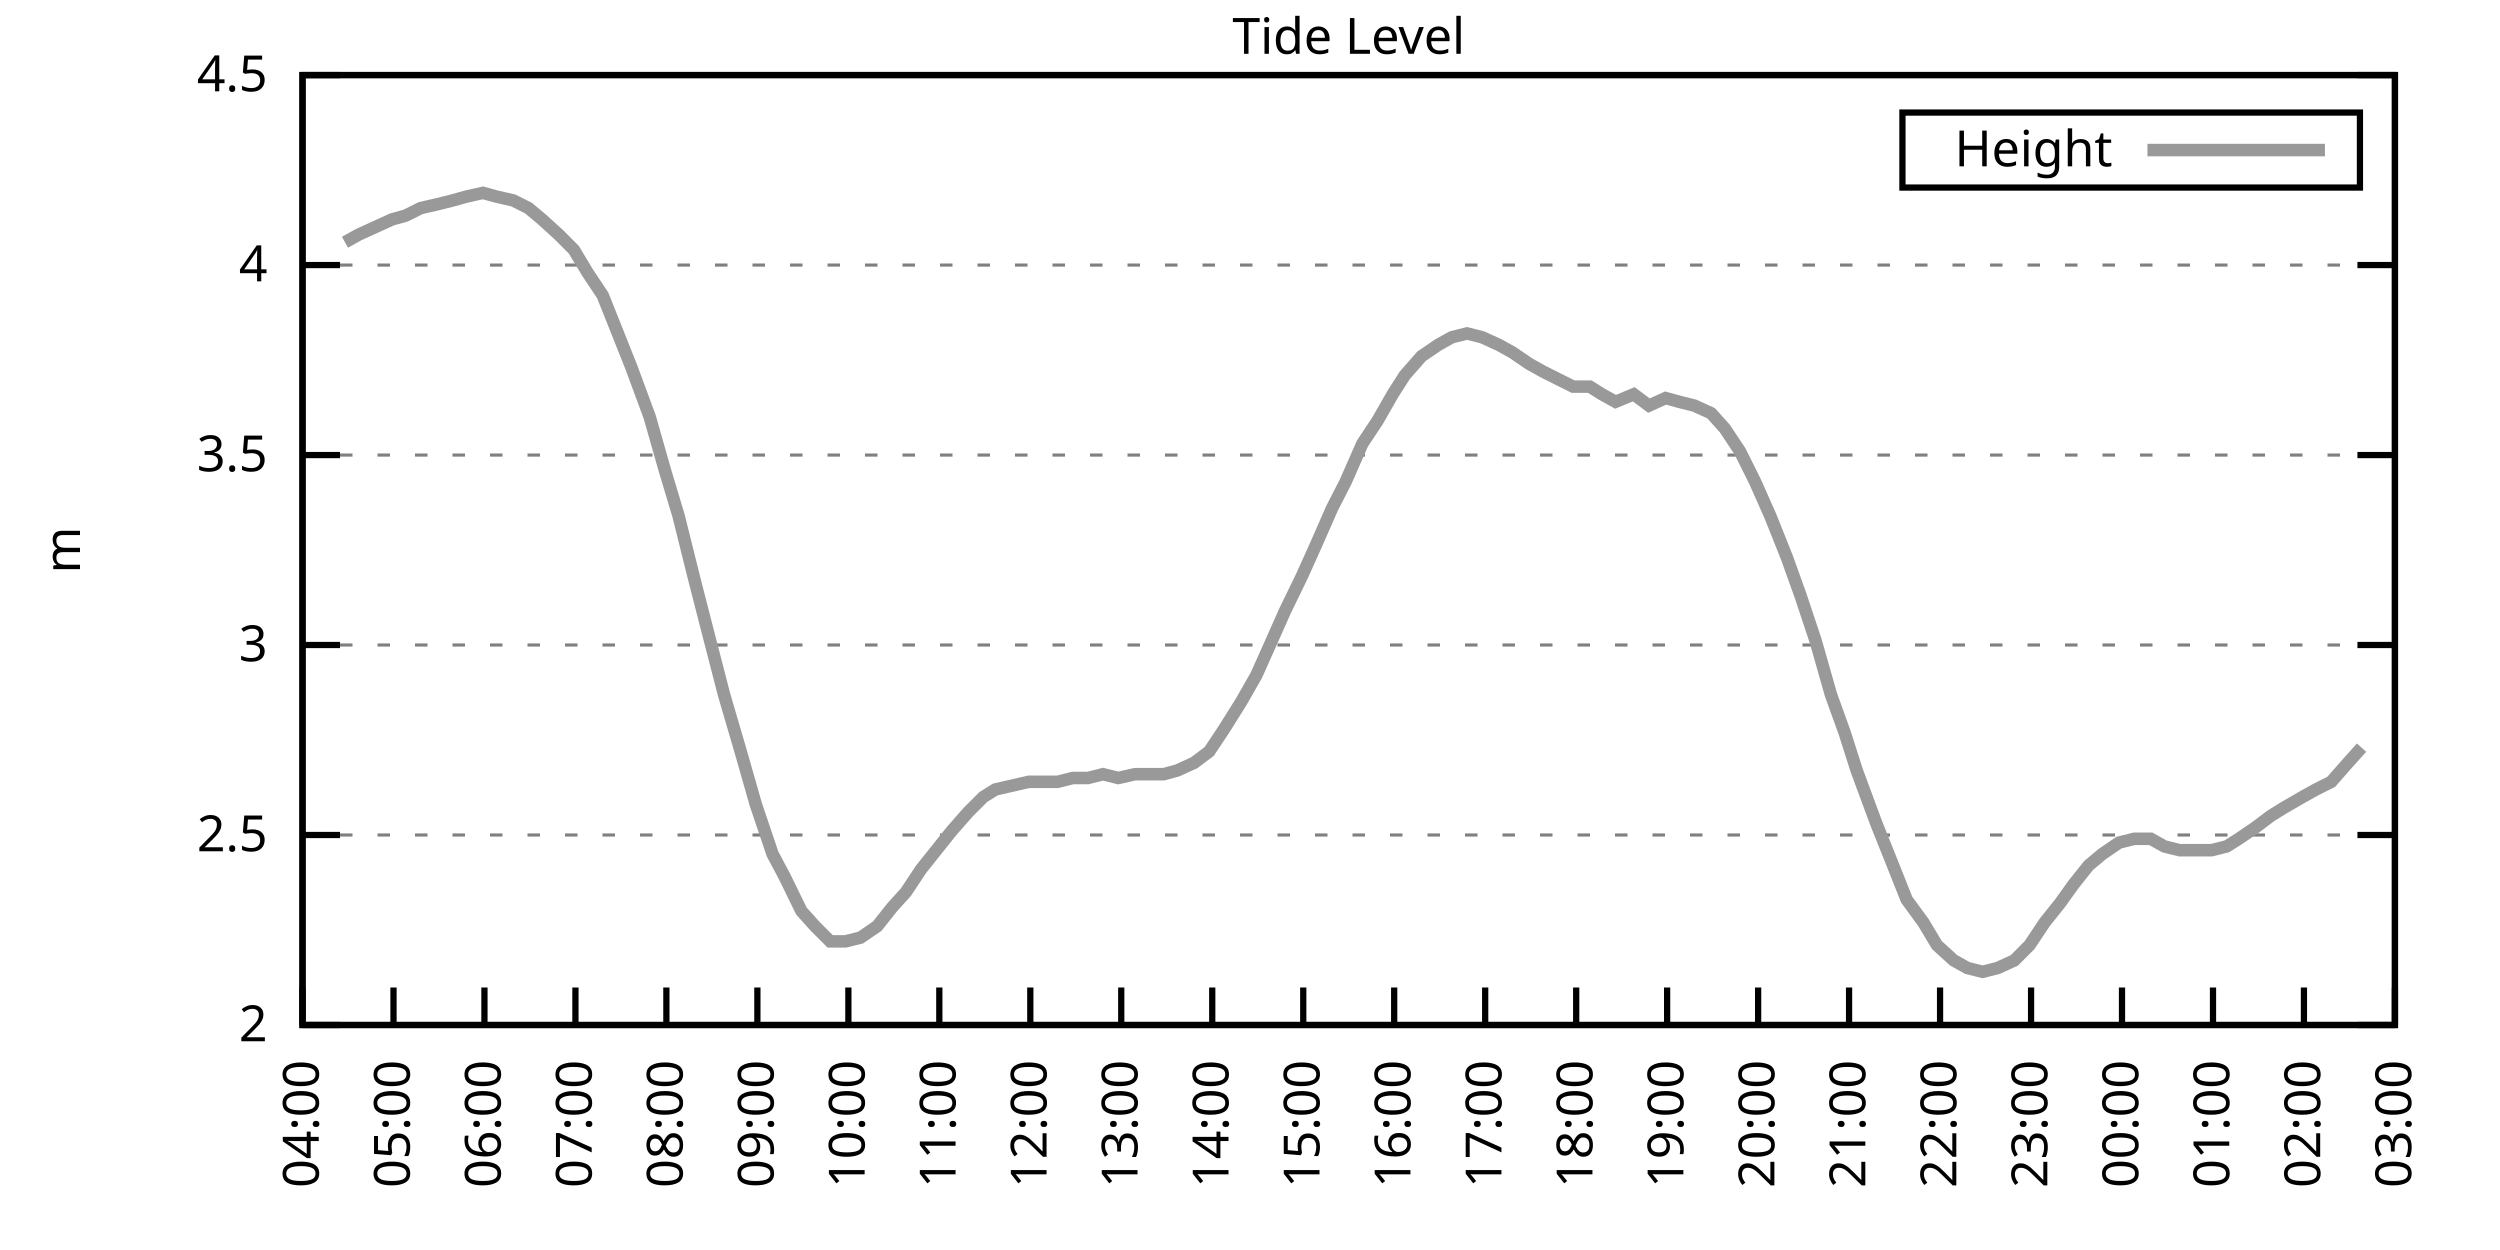
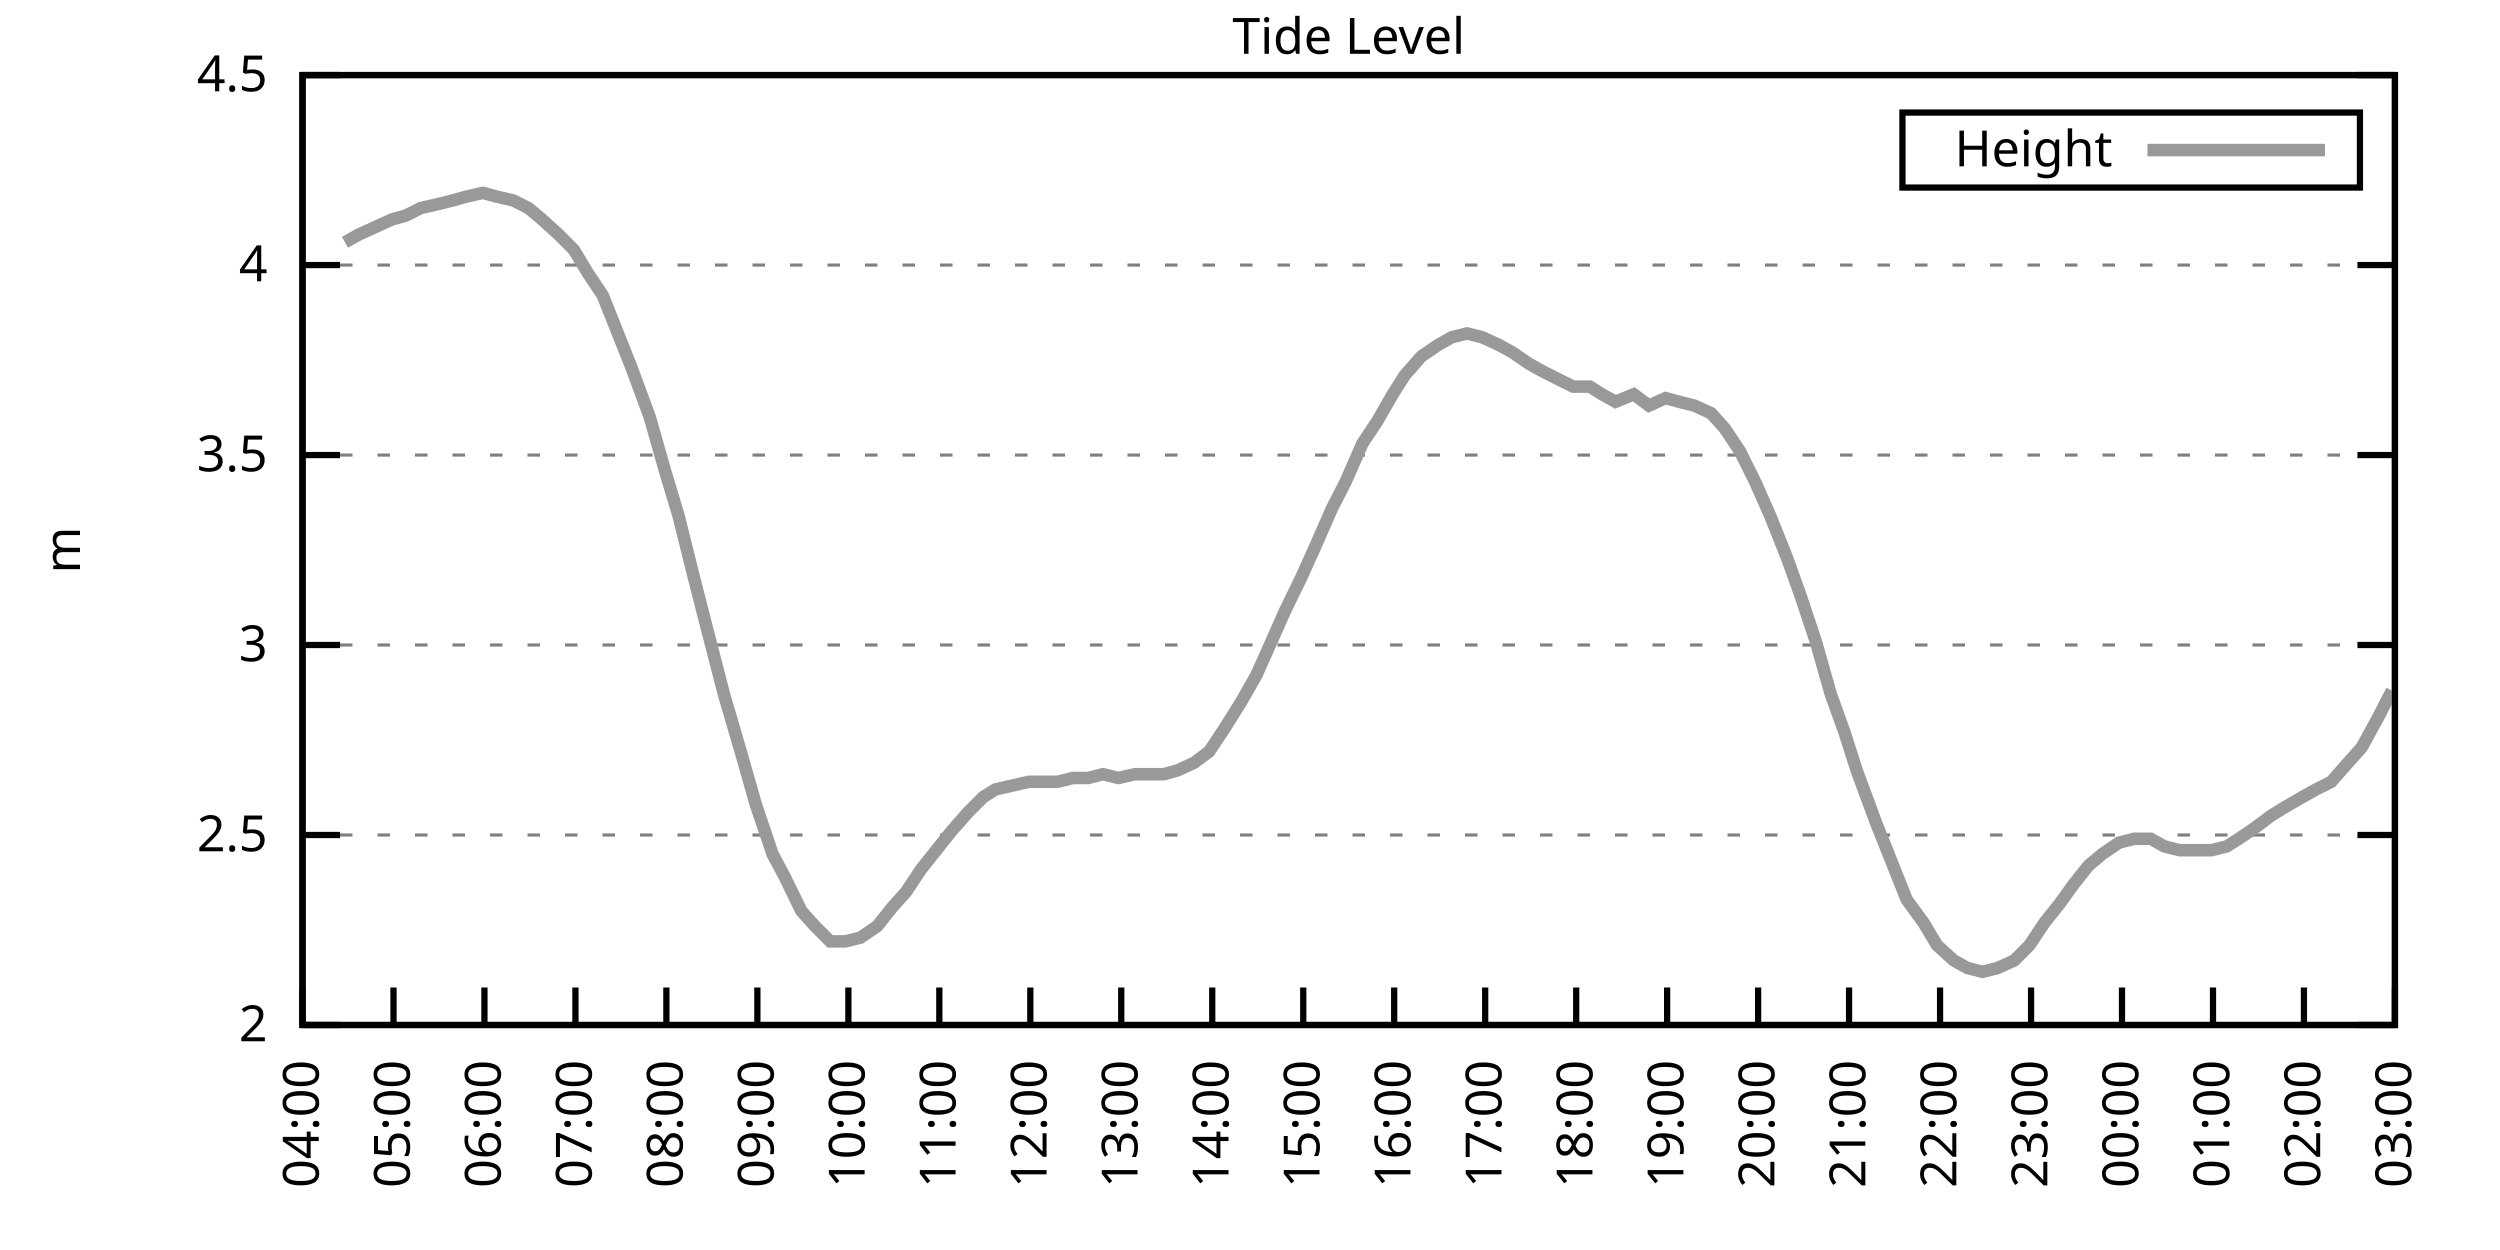
<svg xmlns="http://www.w3.org/2000/svg" xmlns:xlink="http://www.w3.org/1999/xlink" width="400" height="200" viewBox="0 0 400 200">
  <g id="gnuplot_canvas">
    <rect x="0" y="0" width="400" height="200" fill="none" />
    <defs>
      <circle id="gpDot" r="0.5" stroke-width="0.5" stroke="currentColor" />
      <path id="gpPt0" stroke-width="0.333" stroke="currentColor" d="M-1,0 h2 M0,-1 v2" />
      <path id="gpPt1" stroke-width="0.333" stroke="currentColor" d="M-1,-1 L1,1 M1,-1 L-1,1" />
      <path id="gpPt2" stroke-width="0.333" stroke="currentColor" d="M-1,0 L1,0 M0,-1 L0,1 M-1,-1 L1,1 M-1,1 L1,-1" />
      <rect id="gpPt3" stroke-width="0.333" stroke="currentColor" x="-1" y="-1" width="2" height="2" />
      <rect id="gpPt4" stroke-width="0.333" stroke="currentColor" fill="currentColor" x="-1" y="-1" width="2" height="2" />
      <circle id="gpPt5" stroke-width="0.333" stroke="currentColor" cx="0" cy="0" r="1" />
      <use xlink:href="#gpPt5" id="gpPt6" fill="currentColor" stroke="none" />
      <path id="gpPt7" stroke-width="0.333" stroke="currentColor" d="M0,-1.33 L-1.33,0.67 L1.33,0.67 z" />
      <use xlink:href="#gpPt7" id="gpPt8" fill="currentColor" stroke="none" />
      <use xlink:href="#gpPt7" id="gpPt9" stroke="currentColor" transform="rotate(180)" />
      <use xlink:href="#gpPt9" id="gpPt10" fill="currentColor" stroke="none" />
      <use xlink:href="#gpPt3" id="gpPt11" stroke="currentColor" transform="rotate(45)" />
      <use xlink:href="#gpPt11" id="gpPt12" fill="currentColor" stroke="none" />
      <path id="gpPt13" stroke-width="0.333" stroke="currentColor" d="M0,1.330 L1.265,0.411 L0.782,-1.067 L-0.782,-1.076 L-1.265,0.411 z" />
      <use xlink:href="#gpPt13" id="gpPt14" fill="currentColor" stroke="none" />
      <filter id="textbox" filterUnits="objectBoundingBox" x="0" y="0" height="1" width="1">
        <feFlood flood-color="white" flood-opacity="1" result="bgnd" />
        <feComposite in="SourceGraphic" in2="bgnd" operator="atop" />
      </filter>
      <filter id="greybox" filterUnits="objectBoundingBox" x="0" y="0" height="1" width="1">
        <feFlood flood-color="lightgrey" flood-opacity="1" result="grey" />
        <feComposite in="SourceGraphic" in2="grey" operator="atop" />
      </filter>
    </defs>
    <g fill="none" color="white" stroke="currentColor" stroke-width="1.00" stroke-linecap="butt" stroke-linejoin="miter">
</g>
    <g fill="none" color="black" stroke="currentColor" stroke-width="1.00" stroke-linecap="butt" stroke-linejoin="miter">
      <g stroke="none" shape-rendering="crispEdges">
        <polygon fill="rgb(255, 255, 255)" points="48.40,164.00 383.18,164.00 383.18,12.02 48.40,12.02 " />
      </g>
    </g>
    <g fill="none" color="black" stroke="currentColor" stroke-width="1.00" stroke-linecap="butt" stroke-linejoin="miter">
</g>
    <g fill="none" color="black" stroke="black" stroke-width="0.50" stroke-linecap="butt" stroke-linejoin="miter">
</g>
    <g fill="none" color="gray" stroke="currentColor" stroke-width="0.50" stroke-linecap="butt" stroke-linejoin="miter">
      <path stroke="gray" stroke-dasharray="2,4" class="gridline" d="M48.40,164.00 L383.19,164.00  " />
    </g>
    <g fill="none" color="gray" stroke="gray" stroke-width="1.00" stroke-linecap="butt" stroke-linejoin="miter">
</g>
    <g fill="none" color="black" stroke="currentColor" stroke-width="1.00" stroke-linecap="butt" stroke-linejoin="miter">
      <path stroke="black" d="M48.40,164.00 L54.40,164.00 M383.19,164.00 L377.19,164.00  " />
      <g transform="translate(42.80,166.60)" stroke="none" fill="black" font-family="Sans" font-size="8.00" text-anchor="end">
        <text>
          <tspan font-family="Sans"> 2</tspan>
        </text>
      </g>
    </g>
    <g fill="none" color="black" stroke="currentColor" stroke-width="1.00" stroke-linecap="butt" stroke-linejoin="miter">
</g>
    <g fill="none" color="black" stroke="black" stroke-width="0.50" stroke-linecap="butt" stroke-linejoin="miter">
</g>
    <g fill="none" color="gray" stroke="currentColor" stroke-width="0.50" stroke-linecap="butt" stroke-linejoin="miter">
      <path stroke="gray" stroke-dasharray="2,4" class="gridline" d="M48.40,133.60 L383.19,133.60  " />
    </g>
    <g fill="none" color="gray" stroke="gray" stroke-width="1.00" stroke-linecap="butt" stroke-linejoin="miter">
</g>
    <g fill="none" color="black" stroke="currentColor" stroke-width="1.00" stroke-linecap="butt" stroke-linejoin="miter">
      <path stroke="black" d="M48.40,133.60 L54.40,133.60 M383.19,133.60 L377.19,133.60  " />
      <g transform="translate(42.80,136.20)" stroke="none" fill="black" font-family="Sans" font-size="8.00" text-anchor="end">
        <text>
          <tspan font-family="Sans"> 2.5</tspan>
        </text>
      </g>
    </g>
    <g fill="none" color="black" stroke="currentColor" stroke-width="1.00" stroke-linecap="butt" stroke-linejoin="miter">
</g>
    <g fill="none" color="black" stroke="black" stroke-width="0.50" stroke-linecap="butt" stroke-linejoin="miter">
</g>
    <g fill="none" color="gray" stroke="currentColor" stroke-width="0.50" stroke-linecap="butt" stroke-linejoin="miter">
      <path stroke="gray" stroke-dasharray="2,4" class="gridline" d="M48.40,103.20 L383.19,103.20  " />
    </g>
    <g fill="none" color="gray" stroke="gray" stroke-width="1.00" stroke-linecap="butt" stroke-linejoin="miter">
</g>
    <g fill="none" color="black" stroke="currentColor" stroke-width="1.00" stroke-linecap="butt" stroke-linejoin="miter">
      <path stroke="black" d="M48.40,103.20 L54.40,103.20 M383.19,103.20 L377.19,103.20  " />
      <g transform="translate(42.80,105.80)" stroke="none" fill="black" font-family="Sans" font-size="8.00" text-anchor="end">
        <text>
          <tspan font-family="Sans"> 3</tspan>
        </text>
      </g>
    </g>
    <g fill="none" color="black" stroke="currentColor" stroke-width="1.00" stroke-linecap="butt" stroke-linejoin="miter">
</g>
    <g fill="none" color="black" stroke="black" stroke-width="0.50" stroke-linecap="butt" stroke-linejoin="miter">
</g>
    <g fill="none" color="gray" stroke="currentColor" stroke-width="0.50" stroke-linecap="butt" stroke-linejoin="miter">
      <path stroke="gray" stroke-dasharray="2,4" class="gridline" d="M48.40,72.81 L383.19,72.81  " />
    </g>
    <g fill="none" color="gray" stroke="gray" stroke-width="1.00" stroke-linecap="butt" stroke-linejoin="miter">
</g>
    <g fill="none" color="black" stroke="currentColor" stroke-width="1.00" stroke-linecap="butt" stroke-linejoin="miter">
      <path stroke="black" d="M48.40,72.81 L54.40,72.81 M383.19,72.81 L377.19,72.81  " />
      <g transform="translate(42.80,75.41)" stroke="none" fill="black" font-family="Sans" font-size="8.00" text-anchor="end">
        <text>
          <tspan font-family="Sans"> 3.5</tspan>
        </text>
      </g>
    </g>
    <g fill="none" color="black" stroke="currentColor" stroke-width="1.00" stroke-linecap="butt" stroke-linejoin="miter">
</g>
    <g fill="none" color="black" stroke="black" stroke-width="0.50" stroke-linecap="butt" stroke-linejoin="miter">
</g>
    <g fill="none" color="gray" stroke="currentColor" stroke-width="0.50" stroke-linecap="butt" stroke-linejoin="miter">
      <path stroke="gray" stroke-dasharray="2,4" class="gridline" d="M48.40,42.41 L383.19,42.41  " />
    </g>
    <g fill="none" color="gray" stroke="gray" stroke-width="1.00" stroke-linecap="butt" stroke-linejoin="miter">
</g>
    <g fill="none" color="black" stroke="currentColor" stroke-width="1.00" stroke-linecap="butt" stroke-linejoin="miter">
      <path stroke="black" d="M48.40,42.41 L54.40,42.41 M383.19,42.41 L377.19,42.41  " />
      <g transform="translate(42.80,45.01)" stroke="none" fill="black" font-family="Sans" font-size="8.00" text-anchor="end">
        <text>
          <tspan font-family="Sans"> 4</tspan>
        </text>
      </g>
    </g>
    <g fill="none" color="black" stroke="currentColor" stroke-width="1.00" stroke-linecap="butt" stroke-linejoin="miter">
</g>
    <g fill="none" color="black" stroke="black" stroke-width="0.50" stroke-linecap="butt" stroke-linejoin="miter">
</g>
    <g fill="none" color="gray" stroke="currentColor" stroke-width="0.50" stroke-linecap="butt" stroke-linejoin="miter">
      <path stroke="gray" stroke-dasharray="2,4" class="gridline" d="M48.40,12.01 L383.19,12.01  " />
    </g>
    <g fill="none" color="gray" stroke="gray" stroke-width="1.00" stroke-linecap="butt" stroke-linejoin="miter">
</g>
    <g fill="none" color="black" stroke="currentColor" stroke-width="1.00" stroke-linecap="butt" stroke-linejoin="miter">
      <path stroke="black" d="M48.40,12.01 L54.40,12.01 M383.19,12.01 L377.19,12.01  " />
      <g transform="translate(42.80,14.61)" stroke="none" fill="black" font-family="Sans" font-size="8.00" text-anchor="end">
        <text>
          <tspan font-family="Sans"> 4.5</tspan>
        </text>
      </g>
    </g>
    <g fill="none" color="black" stroke="currentColor" stroke-width="1.00" stroke-linecap="butt" stroke-linejoin="miter">
      <path stroke="black" d="M48.40,164.00 L48.40,158.00  " />
      <g transform="translate(51.00,169.60) rotate(270.00)" stroke="none" fill="black" font-family="Sans" font-size="8.00" text-anchor="end">
        <text>
          <tspan font-family="Sans">04:00</tspan>
        </text>
      </g>
    </g>
    <g fill="none" color="black" stroke="currentColor" stroke-width="1.00" stroke-linecap="butt" stroke-linejoin="miter">
      <path stroke="black" d="M62.96,164.00 L62.96,158.00  " />
      <g transform="translate(65.56,169.60) rotate(270.00)" stroke="none" fill="black" font-family="Sans" font-size="8.00" text-anchor="end">
        <text>
          <tspan font-family="Sans">05:00</tspan>
        </text>
      </g>
    </g>
    <g fill="none" color="black" stroke="currentColor" stroke-width="1.00" stroke-linecap="butt" stroke-linejoin="miter">
      <path stroke="black" d="M77.51,164.00 L77.51,158.00  " />
      <g transform="translate(80.11,169.60) rotate(270.00)" stroke="none" fill="black" font-family="Sans" font-size="8.00" text-anchor="end">
        <text>
          <tspan font-family="Sans">06:00</tspan>
        </text>
      </g>
    </g>
    <g fill="none" color="black" stroke="currentColor" stroke-width="1.00" stroke-linecap="butt" stroke-linejoin="miter">
      <path stroke="black" d="M92.07,164.00 L92.07,158.00  " />
      <g transform="translate(94.67,169.60) rotate(270.00)" stroke="none" fill="black" font-family="Sans" font-size="8.00" text-anchor="end">
        <text>
          <tspan font-family="Sans">07:00</tspan>
        </text>
      </g>
    </g>
    <g fill="none" color="black" stroke="currentColor" stroke-width="1.00" stroke-linecap="butt" stroke-linejoin="miter">
      <path stroke="black" d="M106.62,164.00 L106.62,158.00  " />
      <g transform="translate(109.22,169.60) rotate(270.00)" stroke="none" fill="black" font-family="Sans" font-size="8.00" text-anchor="end">
        <text>
          <tspan font-family="Sans">08:00</tspan>
        </text>
      </g>
    </g>
    <g fill="none" color="black" stroke="currentColor" stroke-width="1.00" stroke-linecap="butt" stroke-linejoin="miter">
      <path stroke="black" d="M121.18,164.00 L121.18,158.00  " />
      <g transform="translate(123.78,169.60) rotate(270.00)" stroke="none" fill="black" font-family="Sans" font-size="8.00" text-anchor="end">
        <text>
          <tspan font-family="Sans">09:00</tspan>
        </text>
      </g>
    </g>
    <g fill="none" color="black" stroke="currentColor" stroke-width="1.00" stroke-linecap="butt" stroke-linejoin="miter">
      <path stroke="black" d="M135.74,164.00 L135.74,158.00  " />
      <g transform="translate(138.34,169.60) rotate(270.00)" stroke="none" fill="black" font-family="Sans" font-size="8.00" text-anchor="end">
        <text>
          <tspan font-family="Sans">10:00</tspan>
        </text>
      </g>
    </g>
    <g fill="none" color="black" stroke="currentColor" stroke-width="1.00" stroke-linecap="butt" stroke-linejoin="miter">
      <path stroke="black" d="M150.29,164.00 L150.29,158.00  " />
      <g transform="translate(152.89,169.60) rotate(270.00)" stroke="none" fill="black" font-family="Sans" font-size="8.00" text-anchor="end">
        <text>
          <tspan font-family="Sans">11:00</tspan>
        </text>
      </g>
    </g>
    <g fill="none" color="black" stroke="currentColor" stroke-width="1.00" stroke-linecap="butt" stroke-linejoin="miter">
      <path stroke="black" d="M164.85,164.00 L164.85,158.00  " />
      <g transform="translate(167.45,169.60) rotate(270.00)" stroke="none" fill="black" font-family="Sans" font-size="8.00" text-anchor="end">
        <text>
          <tspan font-family="Sans">12:00</tspan>
        </text>
      </g>
    </g>
    <g fill="none" color="black" stroke="currentColor" stroke-width="1.00" stroke-linecap="butt" stroke-linejoin="miter">
      <path stroke="black" d="M179.40,164.00 L179.40,158.00  " />
      <g transform="translate(182.00,169.60) rotate(270.00)" stroke="none" fill="black" font-family="Sans" font-size="8.00" text-anchor="end">
        <text>
          <tspan font-family="Sans">13:00</tspan>
        </text>
      </g>
    </g>
    <g fill="none" color="black" stroke="currentColor" stroke-width="1.00" stroke-linecap="butt" stroke-linejoin="miter">
      <path stroke="black" d="M193.96,164.00 L193.96,158.00  " />
      <g transform="translate(196.56,169.60) rotate(270.00)" stroke="none" fill="black" font-family="Sans" font-size="8.00" text-anchor="end">
        <text>
          <tspan font-family="Sans">14:00</tspan>
        </text>
      </g>
    </g>
    <g fill="none" color="black" stroke="currentColor" stroke-width="1.00" stroke-linecap="butt" stroke-linejoin="miter">
      <path stroke="black" d="M208.52,164.00 L208.52,158.00  " />
      <g transform="translate(211.12,169.60) rotate(270.00)" stroke="none" fill="black" font-family="Sans" font-size="8.00" text-anchor="end">
        <text>
          <tspan font-family="Sans">15:00</tspan>
        </text>
      </g>
    </g>
    <g fill="none" color="black" stroke="currentColor" stroke-width="1.00" stroke-linecap="butt" stroke-linejoin="miter">
      <path stroke="black" d="M223.07,164.00 L223.07,158.00  " />
      <g transform="translate(225.67,169.60) rotate(270.00)" stroke="none" fill="black" font-family="Sans" font-size="8.00" text-anchor="end">
        <text>
          <tspan font-family="Sans">16:00</tspan>
        </text>
      </g>
    </g>
    <g fill="none" color="black" stroke="currentColor" stroke-width="1.00" stroke-linecap="butt" stroke-linejoin="miter">
      <path stroke="black" d="M237.63,164.00 L237.63,158.00  " />
      <g transform="translate(240.23,169.60) rotate(270.00)" stroke="none" fill="black" font-family="Sans" font-size="8.00" text-anchor="end">
        <text>
          <tspan font-family="Sans">17:00</tspan>
        </text>
      </g>
    </g>
    <g fill="none" color="black" stroke="currentColor" stroke-width="1.00" stroke-linecap="butt" stroke-linejoin="miter">
      <path stroke="black" d="M252.19,164.00 L252.19,158.00  " />
      <g transform="translate(254.79,169.60) rotate(270.00)" stroke="none" fill="black" font-family="Sans" font-size="8.00" text-anchor="end">
        <text>
          <tspan font-family="Sans">18:00</tspan>
        </text>
      </g>
    </g>
    <g fill="none" color="black" stroke="currentColor" stroke-width="1.00" stroke-linecap="butt" stroke-linejoin="miter">
      <path stroke="black" d="M266.74,164.00 L266.74,158.00  " />
      <g transform="translate(269.34,169.60) rotate(270.00)" stroke="none" fill="black" font-family="Sans" font-size="8.00" text-anchor="end">
        <text>
          <tspan font-family="Sans">19:00</tspan>
        </text>
      </g>
    </g>
    <g fill="none" color="black" stroke="currentColor" stroke-width="1.00" stroke-linecap="butt" stroke-linejoin="miter">
      <path stroke="black" d="M281.30,164.00 L281.30,158.00  " />
      <g transform="translate(283.90,169.60) rotate(270.00)" stroke="none" fill="black" font-family="Sans" font-size="8.00" text-anchor="end">
        <text>
          <tspan font-family="Sans">20:00</tspan>
        </text>
      </g>
    </g>
    <g fill="none" color="black" stroke="currentColor" stroke-width="1.00" stroke-linecap="butt" stroke-linejoin="miter">
      <path stroke="black" d="M295.85,164.00 L295.85,158.00  " />
      <g transform="translate(298.45,169.60) rotate(270.00)" stroke="none" fill="black" font-family="Sans" font-size="8.00" text-anchor="end">
        <text>
          <tspan font-family="Sans">21:00</tspan>
        </text>
      </g>
    </g>
    <g fill="none" color="black" stroke="currentColor" stroke-width="1.00" stroke-linecap="butt" stroke-linejoin="miter">
      <path stroke="black" d="M310.41,164.00 L310.41,158.00  " />
      <g transform="translate(313.01,169.60) rotate(270.00)" stroke="none" fill="black" font-family="Sans" font-size="8.00" text-anchor="end">
        <text>
          <tspan font-family="Sans">22:00</tspan>
        </text>
      </g>
    </g>
    <g fill="none" color="black" stroke="currentColor" stroke-width="1.00" stroke-linecap="butt" stroke-linejoin="miter">
      <path stroke="black" d="M324.97,164.00 L324.97,158.00  " />
      <g transform="translate(327.57,169.60) rotate(270.00)" stroke="none" fill="black" font-family="Sans" font-size="8.00" text-anchor="end">
        <text>
          <tspan font-family="Sans">23:00</tspan>
        </text>
      </g>
    </g>
    <g fill="none" color="black" stroke="currentColor" stroke-width="1.00" stroke-linecap="butt" stroke-linejoin="miter">
      <path stroke="black" d="M339.52,164.00 L339.52,158.00  " />
      <g transform="translate(342.12,169.60) rotate(270.00)" stroke="none" fill="black" font-family="Sans" font-size="8.00" text-anchor="end">
        <text>
          <tspan font-family="Sans">00:00</tspan>
        </text>
      </g>
    </g>
    <g fill="none" color="black" stroke="currentColor" stroke-width="1.00" stroke-linecap="butt" stroke-linejoin="miter">
      <path stroke="black" d="M354.08,164.00 L354.08,158.00  " />
      <g transform="translate(356.68,169.60) rotate(270.00)" stroke="none" fill="black" font-family="Sans" font-size="8.00" text-anchor="end">
        <text>
          <tspan font-family="Sans">01:00</tspan>
        </text>
      </g>
    </g>
    <g fill="none" color="black" stroke="currentColor" stroke-width="1.00" stroke-linecap="butt" stroke-linejoin="miter">
      <path stroke="black" d="M368.63,164.00 L368.63,158.00  " />
      <g transform="translate(371.23,169.60) rotate(270.00)" stroke="none" fill="black" font-family="Sans" font-size="8.00" text-anchor="end">
        <text>
          <tspan font-family="Sans">02:00</tspan>
        </text>
      </g>
    </g>
    <g fill="none" color="black" stroke="currentColor" stroke-width="1.00" stroke-linecap="butt" stroke-linejoin="miter">
      <path stroke="black" d="M383.19,164.00 L383.19,158.00  " />
      <g transform="translate(385.79,169.60) rotate(270.00)" stroke="none" fill="black" font-family="Sans" font-size="8.00" text-anchor="end">
        <text>
          <tspan font-family="Sans">03:00</tspan>
        </text>
      </g>
    </g>
    <g fill="none" color="black" stroke="currentColor" stroke-width="1.00" stroke-linecap="butt" stroke-linejoin="miter">
</g>
    <g fill="none" color="black" stroke="currentColor" stroke-width="1.00" stroke-linecap="butt" stroke-linejoin="miter">
      <path stroke="black" d="M48.40,12.01 L48.40,164.00 L383.19,164.00 L383.19,12.01 L48.40,12.01 Z  " />
    </g>
    <g fill="none" color="black" stroke="currentColor" stroke-width="1.00" stroke-linecap="butt" stroke-linejoin="miter">
</g>
    <g fill="none" color="black" stroke="currentColor" stroke-width="1.00" stroke-linecap="butt" stroke-linejoin="miter">
      <path stroke="black" d="M304.39,30.01 L304.39,18.01 L377.59,18.01 L377.59,30.01 L304.39,30.01 Z  " />
    </g>
    <g id="Tide_level_plot_1">
      <g fill="none" color="white" stroke="black" stroke-width="2.00" stroke-linecap="butt" stroke-linejoin="miter">
</g>
      <g fill="none" color="black" stroke="currentColor" stroke-width="2.00" stroke-linecap="butt" stroke-linejoin="miter">
        <g transform="translate(337.99,26.61)" stroke="none" fill="black" font-family="Sans" font-size="8.00" text-anchor="end">
          <text>
            <tspan font-family="Sans">Height</tspan>
          </text>
        </g>
      </g>
      <g fill="none" color="black" stroke="currentColor" stroke-width="2.00" stroke-linecap="butt" stroke-linejoin="miter">
-         <path stroke="rgb(153, 153, 153)" d="M343.59,24.01 L371.99,24.01 M55.19,38.76 L57.38,37.54 L60.04,36.33 L62.71,35.11 L64.90,34.50 L67.32,33.29   L69.99,32.68 L72.42,32.07 L74.60,31.46 L77.27,30.86 L79.45,31.46 L82.12,32.07 L84.55,33.29 L86.73,35.11   L89.40,37.54 L91.83,39.98 L94.01,43.62 L96.44,47.27 L98.62,52.74 L101.04,58.82 L103.96,66.73 L106.38,75.24   L108.57,82.53 L110.99,92.26 L113.17,100.77 L115.84,111.11 L118.51,120.23 L120.94,128.74 L123.61,136.64 L125.55,140.29   L128.22,145.76 L130.40,148.19 L132.83,150.62 L135.25,150.62 L137.68,150.02 L140.35,148.19 L142.77,145.15 L144.96,142.72   L147.38,139.07 L149.81,136.03 L152.23,132.99 L154.90,129.95 L157.33,127.52 L159.27,126.31 L161.94,125.70 L164.61,125.09   L166.79,125.09 L169.22,125.09 L171.64,124.48 L174.07,124.48 L176.49,123.87 L178.92,124.48 L181.59,123.87 L183.77,123.87   L186.20,123.87 L188.38,123.27 L191.05,122.05 L193.48,120.23 L195.90,116.58 L198.57,112.32 L201.00,108.07 L203.18,103.20   L205.61,97.73 L208.27,92.26 L210.46,87.40 L213.13,81.32 L215.31,77.06 L217.98,70.98 L220.40,67.33 L222.83,63.08   L224.77,60.04 L227.44,57.00 L230.11,55.18 L232.29,53.96 L234.72,53.35 L237.14,53.96 L239.81,55.18 L242.00,56.39   L244.66,58.21 L246.85,59.43 L249.27,60.65 L251.70,61.86 L254.37,61.86 L256.31,63.08 L258.49,64.29 L261.40,63.08   L263.83,64.90 L266.50,63.69 L268.68,64.29 L271.11,64.90 L273.78,66.12 L275.96,68.55 L278.39,72.20 L280.81,77.06   L283.24,82.53 L285.91,89.22 L288.09,95.30 L290.52,102.60 L292.94,111.11 L295.13,117.19 L297.07,123.27 L300.22,131.78   L302.65,137.86 L305.07,143.94 L307.74,147.59 L309.92,151.23 L312.59,153.66 L314.78,154.88 L317.20,155.49 L319.63,154.88   L322.30,153.66 L324.72,151.23 L327.15,147.59 L329.58,144.55 L331.76,141.51 L334.18,138.47 L336.37,136.64 L339.04,134.82   L341.46,134.21 L344.13,134.21 L346.31,135.43 L348.74,136.03 L351.41,136.03 L353.84,136.03 L356.26,135.43 L358.20,134.21   L360.87,132.39 L363.30,130.56 L365.24,129.35 L368.39,127.52 L370.57,126.31 L373.00,125.09 L375.67,122.05 L377.85,119.62    " />
+         <path stroke="rgb(153, 153, 153)" d="M343.59,24.01 L371.99,24.01 M55.19,38.76 L57.38,37.54 L60.04,36.33 L62.71,35.11 L64.90,34.50 L67.32,33.29   L69.99,32.68 L72.42,32.07 L74.60,31.46 L77.27,30.86 L79.45,31.46 L82.12,32.07 L84.55,33.29 L86.73,35.11   L89.40,37.54 L91.83,39.98 L94.01,43.62 L96.44,47.27 L98.62,52.74 L101.04,58.82 L103.96,66.73 L106.38,75.24   L108.57,82.53 L110.99,92.26 L113.17,100.77 L115.84,111.11 L118.51,120.23 L120.94,128.74 L123.61,136.64 L125.55,140.29   L128.22,145.76 L130.40,148.19 L132.83,150.62 L135.25,150.62 L137.68,150.02 L140.35,148.19 L142.77,145.15 L144.96,142.72   L147.38,139.07 L149.81,136.03 L152.23,132.99 L154.90,129.95 L157.33,127.52 L159.27,126.31 L161.94,125.70 L164.61,125.09   L166.79,125.09 L169.22,125.09 L171.64,124.48 L174.07,124.48 L176.49,123.87 L178.92,124.48 L181.59,123.87 L183.77,123.87   L186.20,123.87 L188.38,123.27 L191.05,122.05 L193.48,120.23 L195.90,116.58 L198.57,112.32 L201.00,108.07 L203.18,103.20   L205.61,97.73 L208.27,92.26 L210.46,87.40 L213.13,81.32 L215.31,77.06 L217.98,70.98 L220.40,67.33 L222.83,63.08   L224.77,60.04 L227.44,57.00 L230.11,55.18 L232.29,53.96 L234.72,53.35 L237.14,53.96 L239.81,55.18 L242.00,56.39   L244.66,58.21 L246.85,59.43 L249.27,60.65 L251.70,61.86 L254.37,61.86 L256.31,63.08 L258.49,64.29 L261.40,63.08   L263.83,64.90 L266.50,63.69 L268.68,64.29 L271.11,64.90 L273.78,66.12 L275.96,68.55 L278.39,72.20 L280.81,77.06   L283.24,82.53 L285.91,89.22 L288.09,95.30 L290.52,102.60 L292.94,111.11 L295.13,117.19 L297.07,123.27 L300.22,131.78   L302.65,137.86 L305.07,143.94 L307.74,147.59 L309.92,151.23 L312.59,153.66 L314.78,154.88 L317.20,155.49 L319.63,154.88   L322.30,153.66 L324.72,151.23 L327.15,147.59 L329.58,144.55 L331.76,141.51 L334.18,138.47 L336.37,136.64 L339.04,134.82   L341.46,134.21 L344.13,134.21 L346.31,135.43 L348.74,136.03 L351.41,136.03 L353.84,136.03 L356.26,135.43 L358.20,134.21   L360.87,132.39 L363.30,130.56 L365.24,129.35 L368.39,127.52 L370.57,126.31 L373.00,125.09 L375.67,122.05 L377.85,119.62   L380.52,114.76 L382.70,110.50  " />
      </g>
    </g>
    <g fill="none" color="black" stroke="currentColor" stroke-width="2.00" stroke-linecap="butt" stroke-linejoin="miter">
</g>
    <g fill="none" color="black" stroke="black" stroke-width="1.00" stroke-linecap="butt" stroke-linejoin="miter">
</g>
    <g fill="none" color="black" stroke="currentColor" stroke-width="1.00" stroke-linecap="butt" stroke-linejoin="miter">
      <path stroke="black" d="M48.40,12.01 L48.40,164.00 L383.19,164.00 L383.19,12.01 L48.40,12.01 Z  " />
      <g transform="translate(12.80,88.01) rotate(270.00)" stroke="none" fill="black" font-family="Sans" font-size="8.00" text-anchor="middle">
        <text>
          <tspan font-family="Sans">m</tspan>
        </text>
      </g>
    </g>
    <g fill="none" color="black" stroke="currentColor" stroke-width="1.00" stroke-linecap="butt" stroke-linejoin="miter">
</g>
    <g fill="none" color="black" stroke="currentColor" stroke-width="1.00" stroke-linecap="butt" stroke-linejoin="miter">
      <g transform="translate(215.79,8.61)" stroke="none" fill="black" font-family="Sans" font-size="8.00" text-anchor="middle">
        <text>
          <tspan font-family="Sans">Tide Level</tspan>
        </text>
      </g>
    </g>
    <g fill="none" color="black" stroke="currentColor" stroke-width="1.00" stroke-linecap="butt" stroke-linejoin="miter">
</g>
  </g>
</svg>
